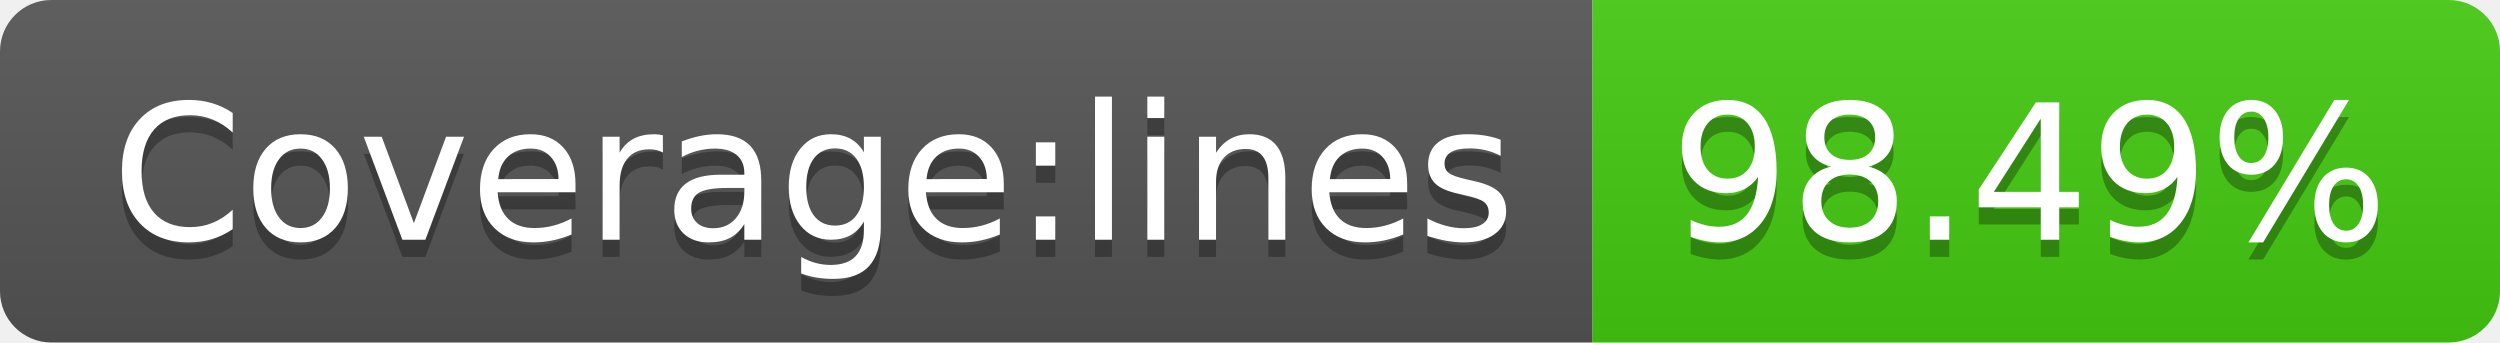
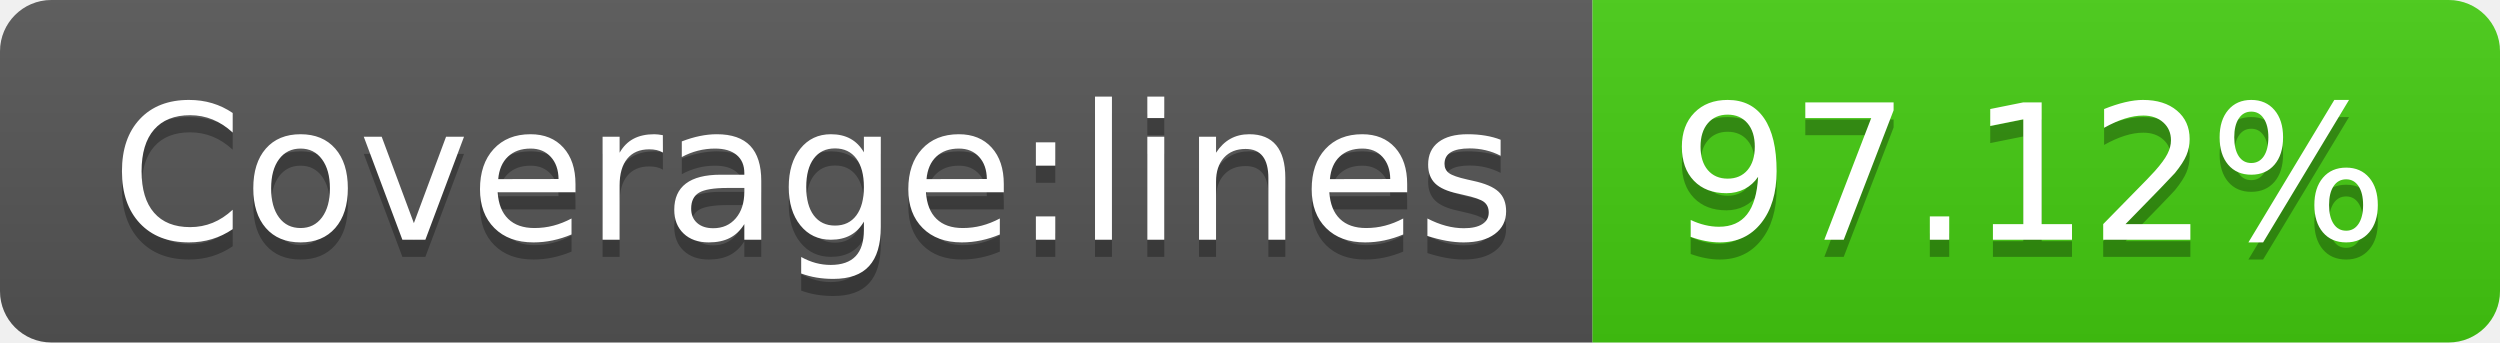
<svg xmlns="http://www.w3.org/2000/svg" width="146" height="20">
  <linearGradient id="b" x2="0" y2="100%">
    <stop offset="0" stop-color="#bbb" stop-opacity=".1" />
    <stop offset="1" stop-opacity=".1" />
  </linearGradient>
  <clipPath id="a">
    <rect width="146" height="20" rx="3" fill="#fff" />
  </clipPath>
  <g clip-path="url(#a)">
    <path fill="#555" d="M0 0h93v20H0z" />
    <path fill="#4c1" d="M93 0h53v20H93z" />
    <path fill="url(#b)" d="M0 0h146v20H0z" />
  </g>
  <g fill="#fff" text-anchor="middle" font-family="DejaVu Sans,Verdana,Geneva,sans-serif" font-size="110">
    <text x="475" y="150" fill="#010101" fill-opacity=".3" transform="scale(.1)" textLength="830">Coverage:lines</text>
    <text x="475" y="140" transform="scale(.1)" textLength="830">Coverage:lines</text>
-     <text x="1185" y="150" fill="#010101" fill-opacity=".3" transform="scale(.1)" textLength="430">98.49%</text>
-     <text x="1185" y="140" transform="scale(.1)" textLength="430">98.49%</text>
+     <text x="1185" y="150" fill="#010101" fill-opacity=".3" transform="scale(.1)" textLength="430">97.12%</text>
+     <text x="1185" y="140" transform="scale(.1)" textLength="430">97.12%</text>
  </g>
</svg>
